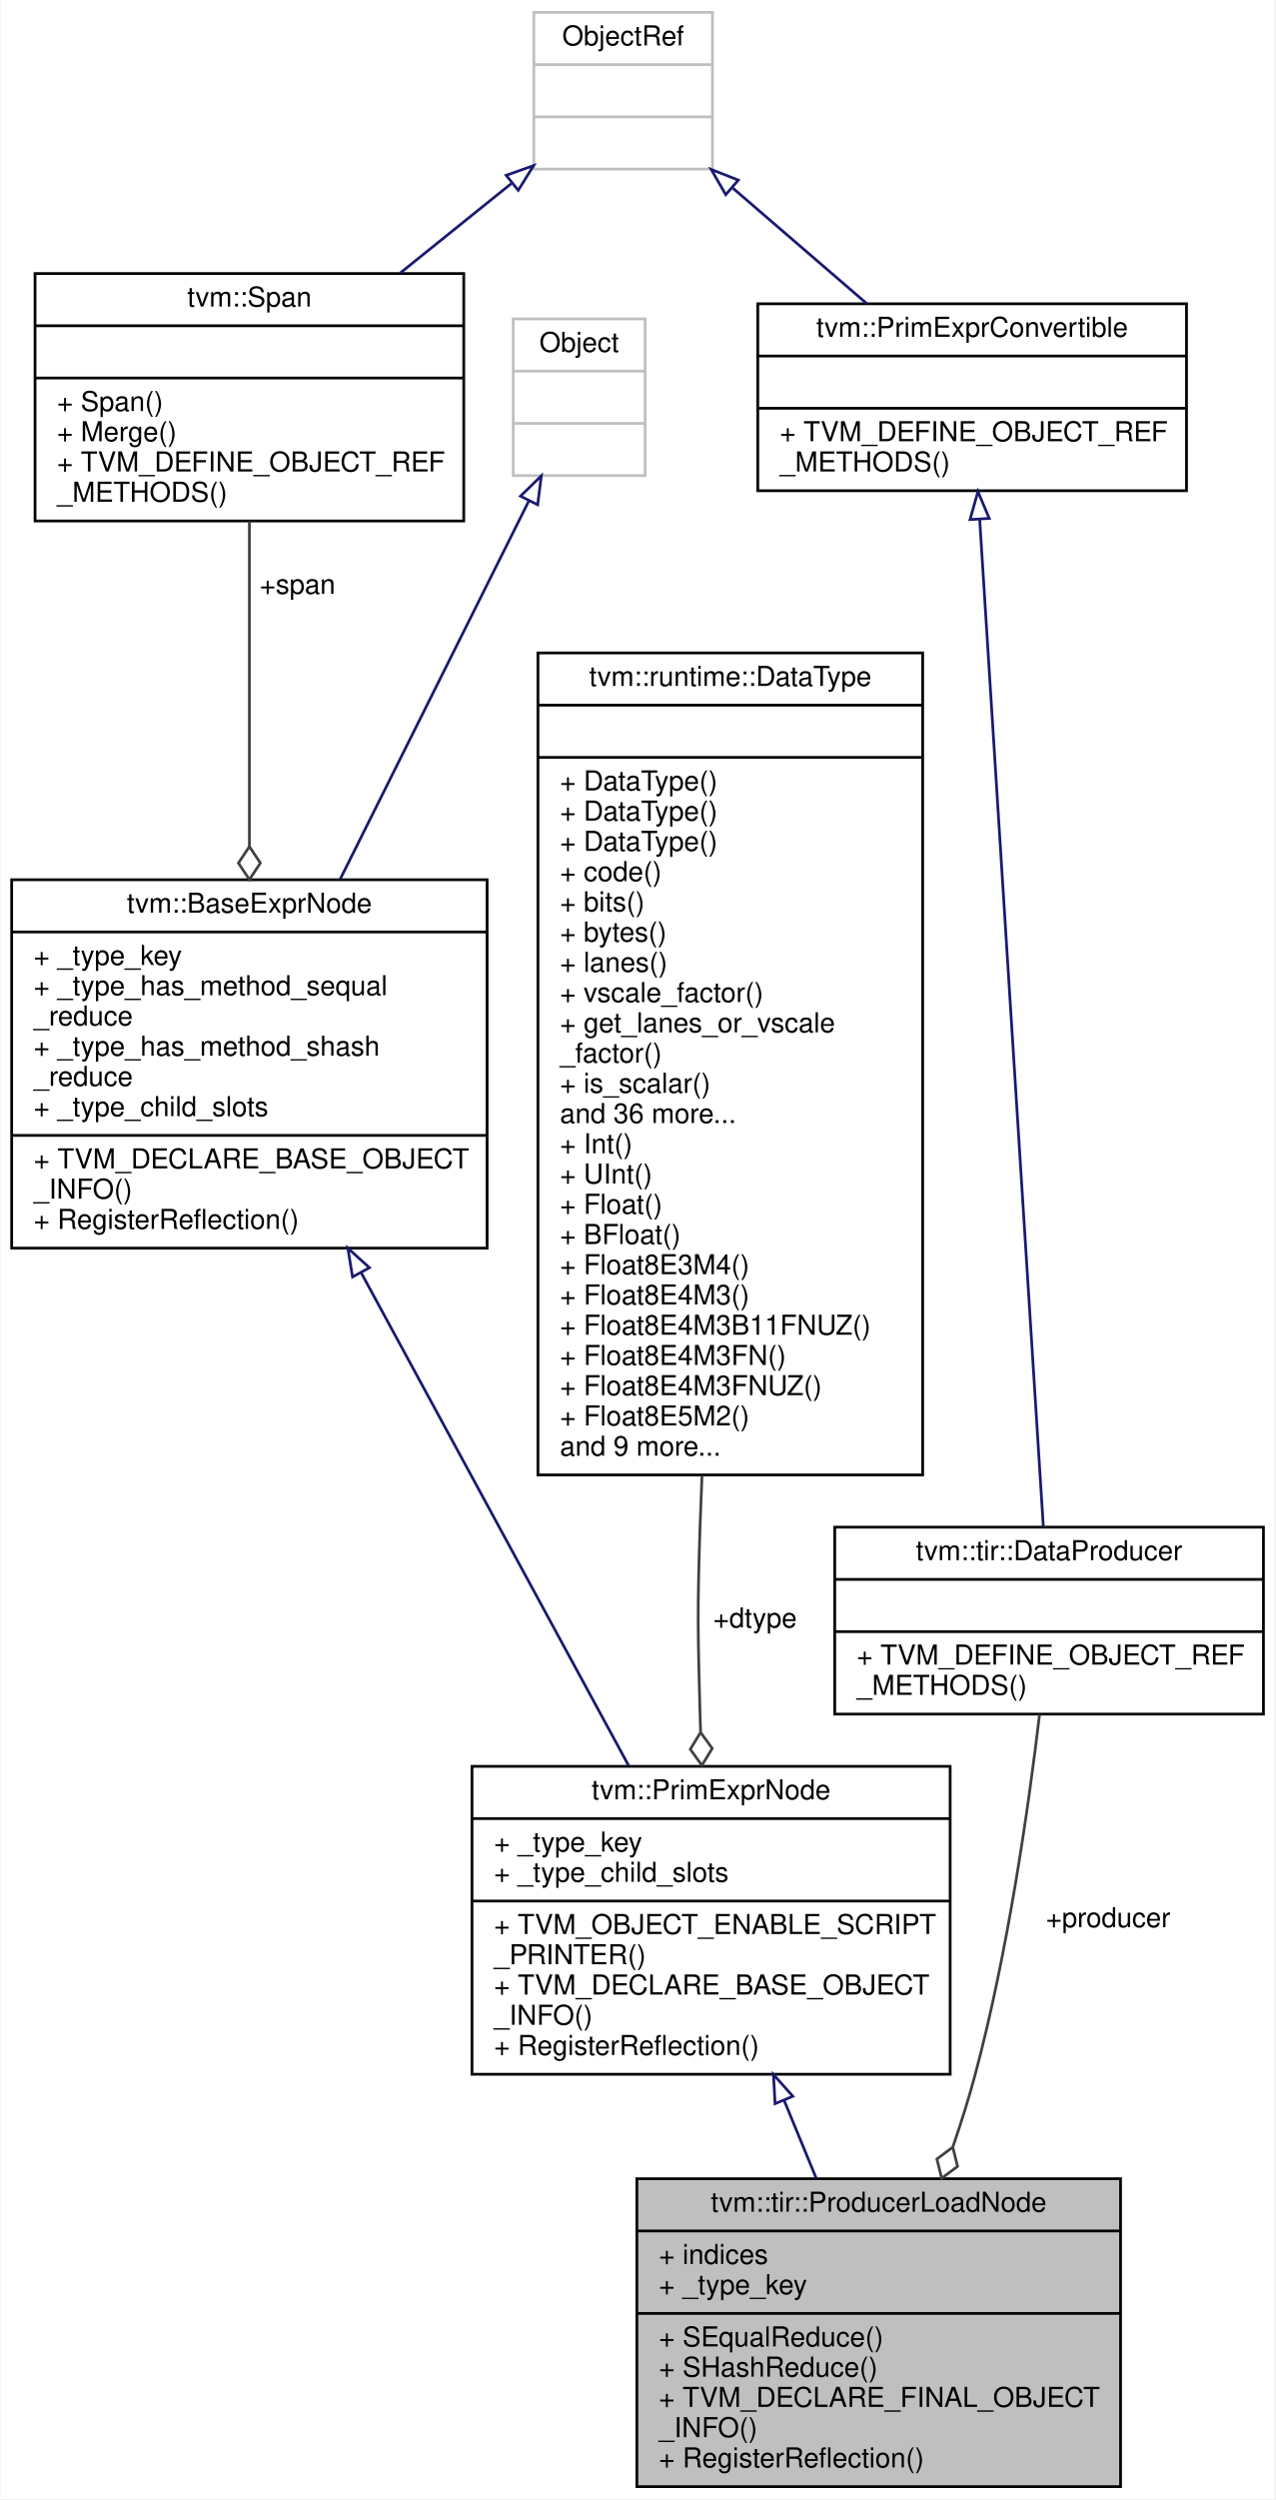
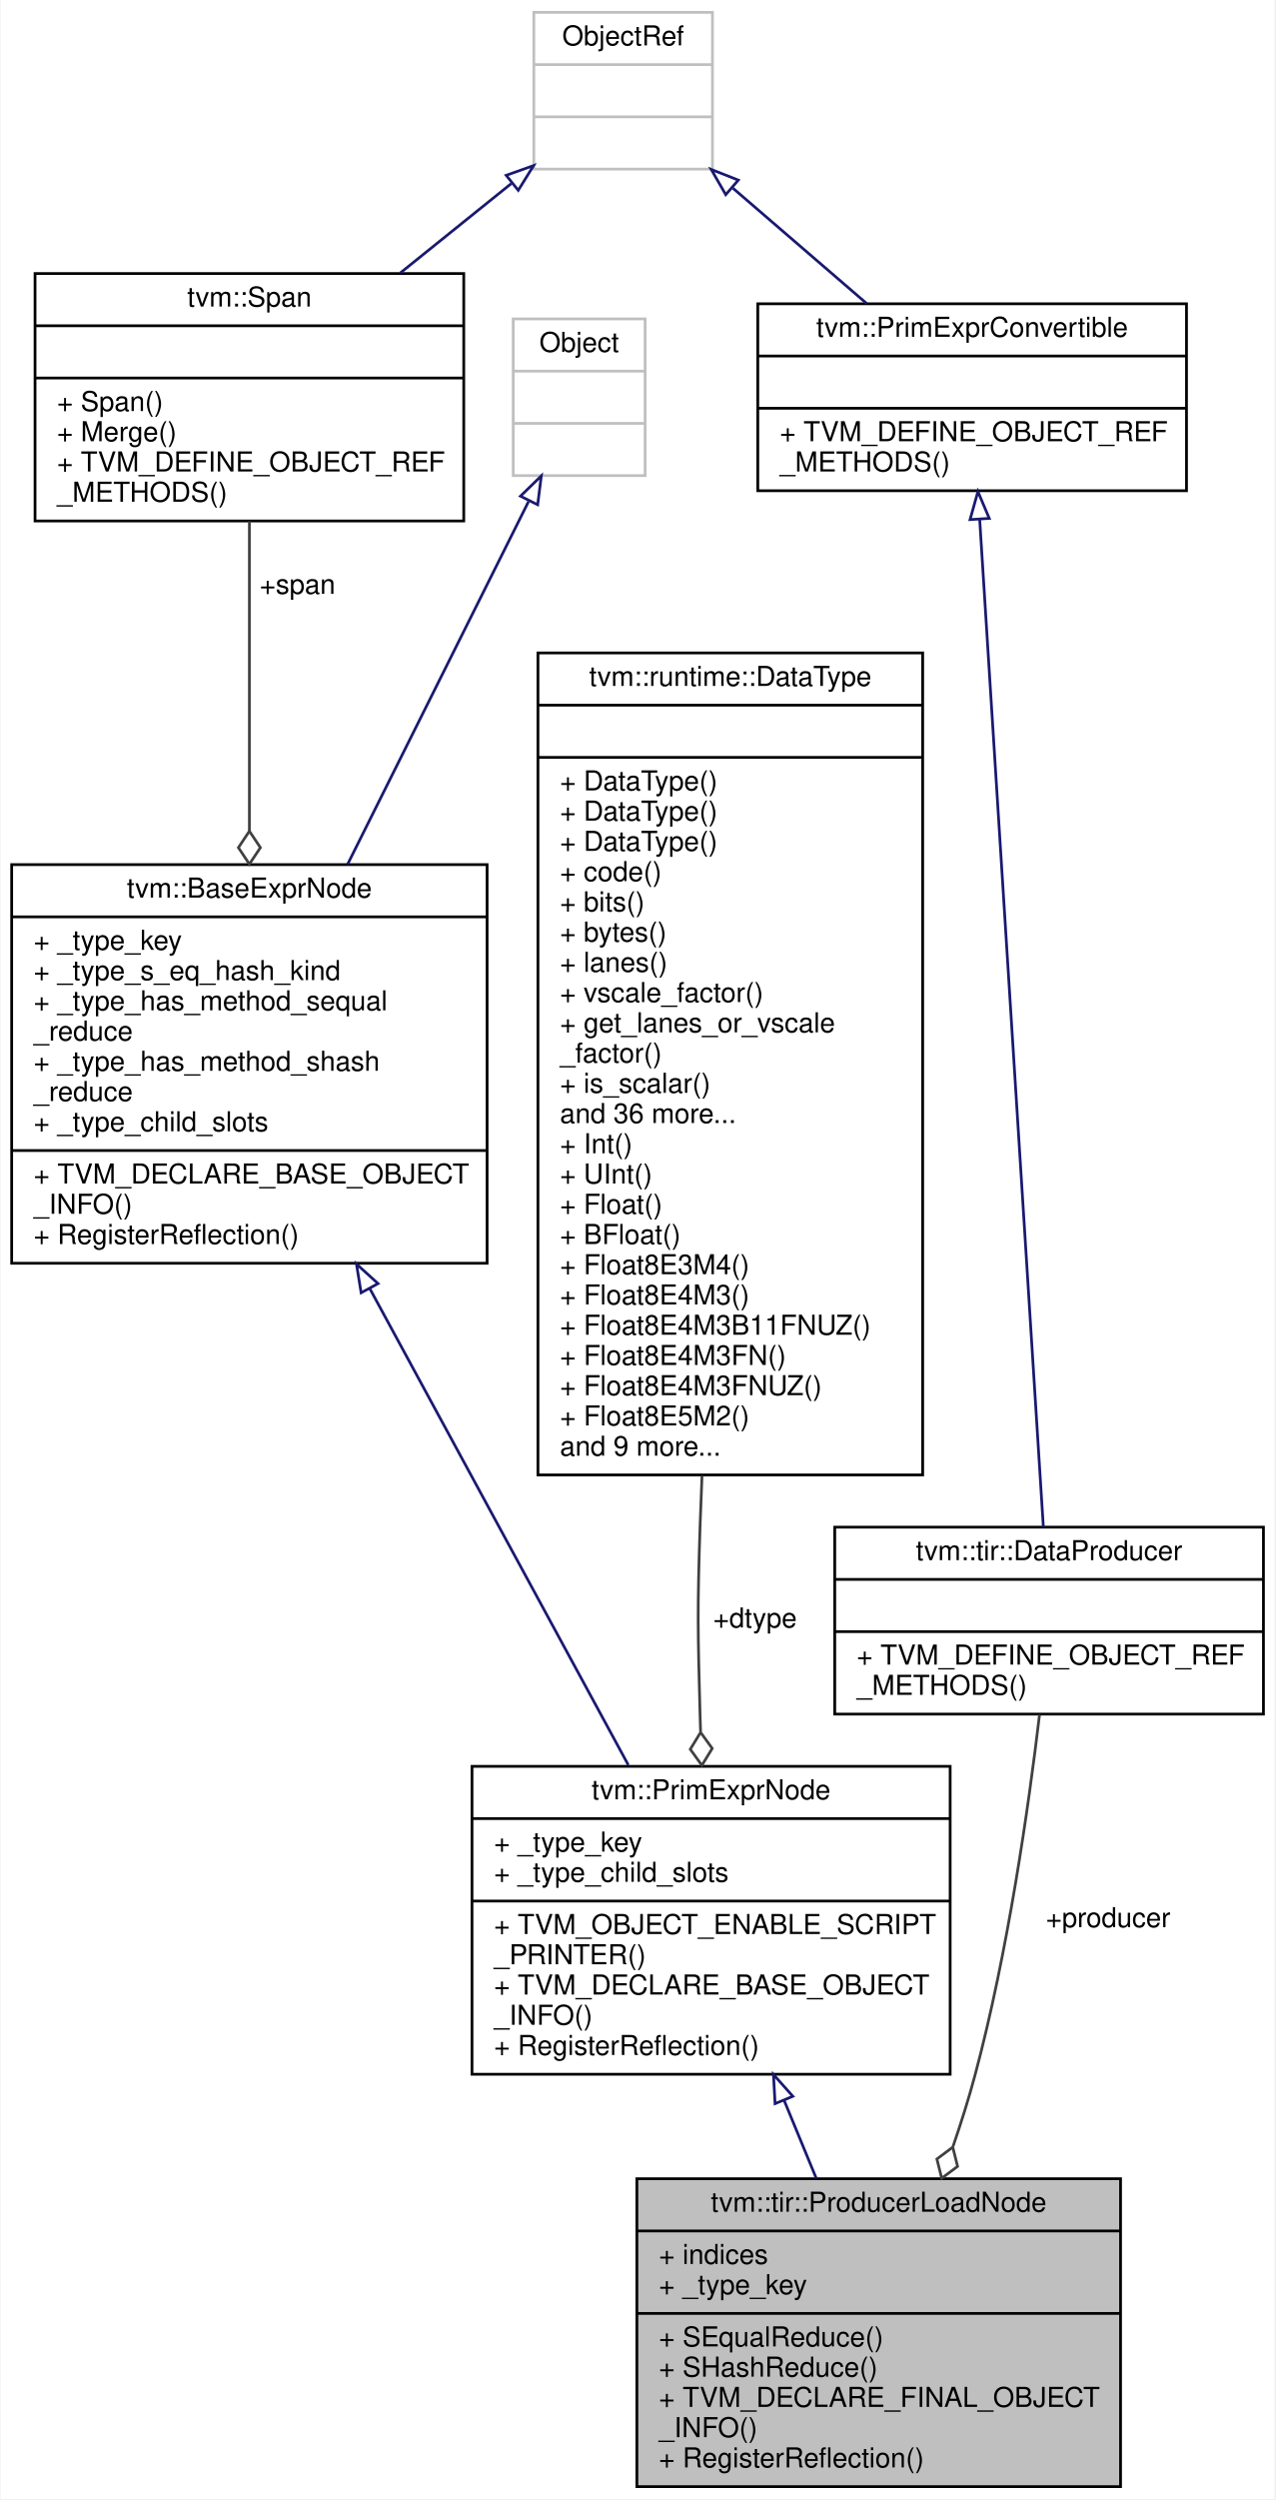
<svg xmlns="http://www.w3.org/2000/svg" xmlns:xlink="http://www.w3.org/1999/xlink" width="464pt" height="909pt" viewBox="0.00 0.00 463.50 909.00">
  <g id="graph0" class="graph" transform="scale(1 1) rotate(0) translate(4 905)">
    <polygon fill="white" stroke="transparent" points="-4,4 -4,-905 459.5,-905 459.5,4 -4,4" />
    <g id="node1" class="node">
      <g id="a_node1">
        <a xlink:title="Load value from the result produced by the producer.">
          <polygon fill="#bfbfbf" stroke="black" points="227.5,-0.5 227.5,-112.5 403.5,-112.5 403.5,-0.5 227.5,-0.5" />
          <text text-anchor="middle" x="315.5" y="-100.5" font-family="Helvetica,sans-Serif" font-size="10.00">tvm::tir::ProducerLoadNode</text>
          <polyline fill="none" stroke="black" points="227.5,-93.5 403.5,-93.5 " />
          <text text-anchor="start" x="235.5" y="-81.5" font-family="Helvetica,sans-Serif" font-size="10.00">+ indices</text>
          <text text-anchor="start" x="235.5" y="-70.5" font-family="Helvetica,sans-Serif" font-size="10.00">+ _type_key</text>
          <polyline fill="none" stroke="black" points="227.5,-63.5 403.5,-63.5 " />
          <text text-anchor="start" x="235.5" y="-51.5" font-family="Helvetica,sans-Serif" font-size="10.00">+ SEqualReduce()</text>
          <text text-anchor="start" x="235.5" y="-40.5" font-family="Helvetica,sans-Serif" font-size="10.00">+ SHashReduce()</text>
          <text text-anchor="start" x="235.5" y="-29.5" font-family="Helvetica,sans-Serif" font-size="10.00">+ TVM_DECLARE_FINAL_OBJECT</text>
          <text text-anchor="start" x="235.5" y="-18.5" font-family="Helvetica,sans-Serif" font-size="10.00">_INFO()</text>
          <text text-anchor="start" x="235.5" y="-7.5" font-family="Helvetica,sans-Serif" font-size="10.00">+ RegisterReflection()</text>
        </a>
      </g>
    </g>
    <g id="node2" class="node">
      <g id="a_node2">
        <a xlink:href="classtvm_1_1PrimExprNode.html" target="_top" xlink:title="Base node of all primitive expressions.">
          <polygon fill="white" stroke="black" points="167.5,-150.5 167.5,-262.5 341.5,-262.5 341.5,-150.5 167.5,-150.5" />
          <text text-anchor="middle" x="254.5" y="-250.5" font-family="Helvetica,sans-Serif" font-size="10.00">tvm::PrimExprNode</text>
          <polyline fill="none" stroke="black" points="167.5,-243.5 341.5,-243.5 " />
          <text text-anchor="start" x="175.5" y="-231.5" font-family="Helvetica,sans-Serif" font-size="10.00">+ _type_key</text>
          <text text-anchor="start" x="175.5" y="-220.5" font-family="Helvetica,sans-Serif" font-size="10.00">+ _type_child_slots</text>
          <polyline fill="none" stroke="black" points="167.5,-213.5 341.5,-213.5 " />
          <text text-anchor="start" x="175.5" y="-201.5" font-family="Helvetica,sans-Serif" font-size="10.00">+ TVM_OBJECT_ENABLE_SCRIPT</text>
          <text text-anchor="start" x="175.5" y="-190.5" font-family="Helvetica,sans-Serif" font-size="10.00">_PRINTER()</text>
          <text text-anchor="start" x="175.5" y="-179.5" font-family="Helvetica,sans-Serif" font-size="10.00">+ TVM_DECLARE_BASE_OBJECT</text>
          <text text-anchor="start" x="175.5" y="-168.5" font-family="Helvetica,sans-Serif" font-size="10.00">_INFO()</text>
          <text text-anchor="start" x="175.5" y="-157.5" font-family="Helvetica,sans-Serif" font-size="10.00">+ RegisterReflection()</text>
        </a>
      </g>
    </g>
    <g id="edge1" class="edge">
      <path fill="none" stroke="midnightblue" d="M281.07,-141.03C284.97,-131.57 288.96,-121.9 292.77,-112.66" />
      <polygon fill="none" stroke="midnightblue" points="277.79,-139.81 277.21,-150.39 284.26,-142.48 277.79,-139.81" />
    </g>
    <g id="node3" class="node">
      <g id="a_node3">
        <a xlink:href="classtvm_1_1BaseExprNode.html" target="_top" xlink:title="Base type of all the expressions.">
-           <polygon fill="white" stroke="black" points="0,-451 0,-585 173,-585 173,-451 0,-451" />
-           <text text-anchor="middle" x="86.5" y="-573" font-family="Helvetica,sans-Serif" font-size="10.00">tvm::BaseExprNode</text>
-           <polyline fill="none" stroke="black" points="0,-566 173,-566 " />
-           <text text-anchor="start" x="8" y="-554" font-family="Helvetica,sans-Serif" font-size="10.00">+ _type_key</text>
-           <text text-anchor="start" x="8" y="-543" font-family="Helvetica,sans-Serif" font-size="10.00">+ _type_has_method_sequal</text>
-           <text text-anchor="start" x="8" y="-532" font-family="Helvetica,sans-Serif" font-size="10.00">_reduce</text>
-           <text text-anchor="start" x="8" y="-521" font-family="Helvetica,sans-Serif" font-size="10.00">+ _type_has_method_shash</text>
-           <text text-anchor="start" x="8" y="-510" font-family="Helvetica,sans-Serif" font-size="10.00">_reduce</text>
-           <text text-anchor="start" x="8" y="-499" font-family="Helvetica,sans-Serif" font-size="10.00">+ _type_child_slots</text>
-           <polyline fill="none" stroke="black" points="0,-492 173,-492 " />
-           <text text-anchor="start" x="8" y="-480" font-family="Helvetica,sans-Serif" font-size="10.00">+ TVM_DECLARE_BASE_OBJECT</text>
-           <text text-anchor="start" x="8" y="-469" font-family="Helvetica,sans-Serif" font-size="10.00">_INFO()</text>
-           <text text-anchor="start" x="8" y="-458" font-family="Helvetica,sans-Serif" font-size="10.00">+ RegisterReflection()</text>
+           <polygon fill="white" stroke="black" points="0,-445.5 0,-590.5 173,-590.5 173,-445.5 0,-445.5" />
+           <text text-anchor="middle" x="86.5" y="-578.5" font-family="Helvetica,sans-Serif" font-size="10.00">tvm::BaseExprNode</text>
+           <polyline fill="none" stroke="black" points="0,-571.5 173,-571.5 " />
+           <text text-anchor="start" x="8" y="-559.5" font-family="Helvetica,sans-Serif" font-size="10.00">+ _type_key</text>
+           <text text-anchor="start" x="8" y="-548.5" font-family="Helvetica,sans-Serif" font-size="10.00">+ _type_s_eq_hash_kind</text>
+           <text text-anchor="start" x="8" y="-537.5" font-family="Helvetica,sans-Serif" font-size="10.00">+ _type_has_method_sequal</text>
+           <text text-anchor="start" x="8" y="-526.5" font-family="Helvetica,sans-Serif" font-size="10.00">_reduce</text>
+           <text text-anchor="start" x="8" y="-515.5" font-family="Helvetica,sans-Serif" font-size="10.00">+ _type_has_method_shash</text>
+           <text text-anchor="start" x="8" y="-504.5" font-family="Helvetica,sans-Serif" font-size="10.00">_reduce</text>
+           <text text-anchor="start" x="8" y="-493.5" font-family="Helvetica,sans-Serif" font-size="10.00">+ _type_child_slots</text>
+           <polyline fill="none" stroke="black" points="0,-486.5 173,-486.5 " />
+           <text text-anchor="start" x="8" y="-474.5" font-family="Helvetica,sans-Serif" font-size="10.00">+ TVM_DECLARE_BASE_OBJECT</text>
+           <text text-anchor="start" x="8" y="-463.5" font-family="Helvetica,sans-Serif" font-size="10.00">_INFO()</text>
+           <text text-anchor="start" x="8" y="-452.5" font-family="Helvetica,sans-Serif" font-size="10.00">+ RegisterReflection()</text>
        </a>
      </g>
    </g>
    <g id="edge2" class="edge">
-       <path fill="none" stroke="midnightblue" d="M127.25,-441.92C157.3,-386.56 197.5,-312.5 224.61,-262.56" />
-       <polygon fill="none" stroke="midnightblue" points="124.03,-440.53 122.33,-450.98 130.18,-443.87 124.03,-440.53" />
+       <path fill="none" stroke="midnightblue" d="M130.32,-436.27C159.91,-381.76 198.2,-311.22 224.39,-262.97" />
+       <polygon fill="none" stroke="midnightblue" points="127.16,-434.76 125.46,-445.22 133.31,-438.1 127.16,-434.76" />
    </g>
    <g id="node4" class="node">
      <g id="a_node4">
        <a xlink:title=" ">
          <polygon fill="white" stroke="#bfbfbf" points="182.5,-732 182.5,-789 230.5,-789 230.5,-732 182.5,-732" />
          <text text-anchor="middle" x="206.5" y="-777" font-family="Helvetica,sans-Serif" font-size="10.00">Object</text>
          <polyline fill="none" stroke="#bfbfbf" points="182.5,-770 230.5,-770 " />
          <text text-anchor="middle" x="206.5" y="-758" font-family="Helvetica,sans-Serif" font-size="10.00"> </text>
          <polyline fill="none" stroke="#bfbfbf" points="182.5,-751 230.5,-751 " />
          <text text-anchor="middle" x="206.5" y="-739" font-family="Helvetica,sans-Serif" font-size="10.00"> </text>
        </a>
      </g>
    </g>
    <g id="edge3" class="edge">
-       <path fill="none" stroke="midnightblue" d="M188.11,-722.64C169.9,-686.15 141.63,-629.49 119.53,-585.2" />
+       <path fill="none" stroke="midnightblue" d="M188.06,-722.54C170.58,-687.51 143.84,-633.92 122.19,-590.53" />
      <polygon fill="none" stroke="midnightblue" points="185.14,-724.53 192.73,-731.91 191.4,-721.4 185.14,-724.53" />
    </g>
    <g id="node5" class="node">
      <g id="a_node5">
        <a xlink:href="classtvm_1_1Span.html" target="_top" xlink:title=" ">
          <polygon fill="white" stroke="black" points="8.5,-715.5 8.5,-805.5 164.5,-805.5 164.5,-715.5 8.5,-715.5" />
          <text text-anchor="middle" x="86.5" y="-793.5" font-family="Helvetica,sans-Serif" font-size="10.00">tvm::Span</text>
          <polyline fill="none" stroke="black" points="8.5,-786.5 164.5,-786.5 " />
          <text text-anchor="middle" x="86.5" y="-774.5" font-family="Helvetica,sans-Serif" font-size="10.00"> </text>
          <polyline fill="none" stroke="black" points="8.5,-767.5 164.5,-767.5 " />
          <text text-anchor="start" x="16.5" y="-755.5" font-family="Helvetica,sans-Serif" font-size="10.00">+ Span()</text>
          <text text-anchor="start" x="16.5" y="-744.5" font-family="Helvetica,sans-Serif" font-size="10.00">+ Merge()</text>
          <text text-anchor="start" x="16.5" y="-733.5" font-family="Helvetica,sans-Serif" font-size="10.00">+ TVM_DEFINE_OBJECT_REF</text>
          <text text-anchor="start" x="16.5" y="-722.5" font-family="Helvetica,sans-Serif" font-size="10.00">_METHODS()</text>
        </a>
      </g>
    </g>
    <g id="edge4" class="edge">
-       <path fill="none" stroke="#404040" d="M86.5,-715.39C86.5,-682.4 86.5,-636.43 86.5,-597.26" />
-       <polygon fill="none" stroke="#404040" points="86.5,-597.07 82.5,-591.07 86.5,-585.07 90.5,-591.07 86.5,-597.07" />
+       <path fill="none" stroke="#404040" d="M86.5,-715.39C86.5,-683.94 86.5,-640.69 86.5,-602.78" />
+       <polygon fill="none" stroke="#404040" points="86.5,-602.68 82.5,-596.68 86.5,-590.68 90.5,-596.68 86.5,-602.68" />
      <text text-anchor="middle" x="104" y="-689" font-family="Helvetica,sans-Serif" font-size="10.00"> +span</text>
    </g>
    <g id="node6" class="node">
      <g id="a_node6">
        <a xlink:title=" ">
          <polygon fill="white" stroke="#bfbfbf" points="190,-843.5 190,-900.5 255,-900.5 255,-843.5 190,-843.5" />
          <text text-anchor="middle" x="222.5" y="-888.5" font-family="Helvetica,sans-Serif" font-size="10.00">ObjectRef</text>
          <polyline fill="none" stroke="#bfbfbf" points="190,-881.5 255,-881.5 " />
          <text text-anchor="middle" x="222.5" y="-869.5" font-family="Helvetica,sans-Serif" font-size="10.00"> </text>
          <polyline fill="none" stroke="#bfbfbf" points="190,-862.5 255,-862.5 " />
          <text text-anchor="middle" x="222.5" y="-850.5" font-family="Helvetica,sans-Serif" font-size="10.00"> </text>
        </a>
      </g>
    </g>
    <g id="edge5" class="edge">
      <path fill="none" stroke="midnightblue" d="M181.82,-838.25C169.12,-828.02 154.89,-816.57 141.38,-805.69" />
      <polygon fill="none" stroke="midnightblue" points="179.94,-841.23 189.92,-844.77 184.33,-835.77 179.94,-841.23" />
    </g>
    <g id="node9" class="node">
      <g id="a_node9">
        <a xlink:href="classtvm_1_1PrimExprConvertible.html" target="_top" xlink:title="Managed reference to PrimExprConvertibleNode.">
          <polygon fill="white" stroke="black" points="271.5,-726.5 271.5,-794.5 427.5,-794.5 427.5,-726.5 271.5,-726.5" />
          <text text-anchor="middle" x="349.5" y="-782.5" font-family="Helvetica,sans-Serif" font-size="10.00">tvm::PrimExprConvertible</text>
          <polyline fill="none" stroke="black" points="271.5,-775.5 427.5,-775.5 " />
          <text text-anchor="middle" x="349.5" y="-763.5" font-family="Helvetica,sans-Serif" font-size="10.00"> </text>
          <polyline fill="none" stroke="black" points="271.5,-756.5 427.5,-756.5 " />
          <text text-anchor="start" x="279.5" y="-744.5" font-family="Helvetica,sans-Serif" font-size="10.00">+ TVM_DEFINE_OBJECT_REF</text>
          <text text-anchor="start" x="279.5" y="-733.5" font-family="Helvetica,sans-Serif" font-size="10.00">_METHODS()</text>
        </a>
      </g>
    </g>
    <g id="edge9" class="edge">
      <path fill="none" stroke="midnightblue" d="M262.45,-836.55C278,-823.15 295.74,-807.86 311.13,-794.59" />
      <polygon fill="none" stroke="midnightblue" points="259.84,-834.19 254.55,-843.37 264.41,-839.49 259.84,-834.19" />
    </g>
    <g id="node7" class="node">
      <g id="a_node7">
        <a xlink:href="classtvm_1_1runtime_1_1DataType.html" target="_top" xlink:title="Runtime primitive data type.">
          <polygon fill="white" stroke="black" points="191.5,-368.5 191.5,-667.5 331.5,-667.5 331.5,-368.5 191.5,-368.5" />
          <text text-anchor="middle" x="261.5" y="-655.5" font-family="Helvetica,sans-Serif" font-size="10.00">tvm::runtime::DataType</text>
          <polyline fill="none" stroke="black" points="191.5,-648.5 331.5,-648.5 " />
          <text text-anchor="middle" x="261.5" y="-636.5" font-family="Helvetica,sans-Serif" font-size="10.00"> </text>
          <polyline fill="none" stroke="black" points="191.5,-629.5 331.5,-629.5 " />
          <text text-anchor="start" x="199.5" y="-617.5" font-family="Helvetica,sans-Serif" font-size="10.00">+ DataType()</text>
          <text text-anchor="start" x="199.5" y="-606.5" font-family="Helvetica,sans-Serif" font-size="10.00">+ DataType()</text>
          <text text-anchor="start" x="199.5" y="-595.5" font-family="Helvetica,sans-Serif" font-size="10.00">+ DataType()</text>
          <text text-anchor="start" x="199.5" y="-584.5" font-family="Helvetica,sans-Serif" font-size="10.00">+ code()</text>
          <text text-anchor="start" x="199.5" y="-573.5" font-family="Helvetica,sans-Serif" font-size="10.00">+ bits()</text>
          <text text-anchor="start" x="199.5" y="-562.5" font-family="Helvetica,sans-Serif" font-size="10.00">+ bytes()</text>
          <text text-anchor="start" x="199.5" y="-551.5" font-family="Helvetica,sans-Serif" font-size="10.00">+ lanes()</text>
          <text text-anchor="start" x="199.5" y="-540.5" font-family="Helvetica,sans-Serif" font-size="10.00">+ vscale_factor()</text>
          <text text-anchor="start" x="199.5" y="-529.5" font-family="Helvetica,sans-Serif" font-size="10.00">+ get_lanes_or_vscale</text>
          <text text-anchor="start" x="199.5" y="-518.5" font-family="Helvetica,sans-Serif" font-size="10.00">_factor()</text>
          <text text-anchor="start" x="199.5" y="-507.5" font-family="Helvetica,sans-Serif" font-size="10.00">+ is_scalar()</text>
          <text text-anchor="start" x="199.5" y="-496.5" font-family="Helvetica,sans-Serif" font-size="10.00">and 36 more...</text>
          <text text-anchor="start" x="199.5" y="-485.5" font-family="Helvetica,sans-Serif" font-size="10.00">+ Int()</text>
          <text text-anchor="start" x="199.5" y="-474.5" font-family="Helvetica,sans-Serif" font-size="10.00">+ UInt()</text>
          <text text-anchor="start" x="199.5" y="-463.5" font-family="Helvetica,sans-Serif" font-size="10.00">+ Float()</text>
          <text text-anchor="start" x="199.5" y="-452.5" font-family="Helvetica,sans-Serif" font-size="10.00">+ BFloat()</text>
          <text text-anchor="start" x="199.5" y="-441.5" font-family="Helvetica,sans-Serif" font-size="10.00">+ Float8E3M4()</text>
          <text text-anchor="start" x="199.5" y="-430.5" font-family="Helvetica,sans-Serif" font-size="10.00">+ Float8E4M3()</text>
          <text text-anchor="start" x="199.5" y="-419.5" font-family="Helvetica,sans-Serif" font-size="10.00">+ Float8E4M3B11FNUZ()</text>
          <text text-anchor="start" x="199.5" y="-408.5" font-family="Helvetica,sans-Serif" font-size="10.00">+ Float8E4M3FN()</text>
          <text text-anchor="start" x="199.5" y="-397.5" font-family="Helvetica,sans-Serif" font-size="10.00">+ Float8E4M3FNUZ()</text>
          <text text-anchor="start" x="199.5" y="-386.5" font-family="Helvetica,sans-Serif" font-size="10.00">+ Float8E5M2()</text>
          <text text-anchor="start" x="199.5" y="-375.5" font-family="Helvetica,sans-Serif" font-size="10.00">and 9 more...</text>
        </a>
      </g>
    </g>
    <g id="edge6" class="edge">
      <path fill="none" stroke="#404040" d="M251.2,-368.16C250.93,-362.02 250.7,-355.95 250.5,-350 249.49,-319.35 249.67,-311.66 250.5,-281 250.55,-279.07 250.61,-277.12 250.68,-275.14" />
      <polygon fill="none" stroke="#404040" points="250.69,-274.86 246.93,-268.71 251.16,-262.87 254.92,-269.02 250.69,-274.86" />
      <text text-anchor="middle" x="270.5" y="-313" font-family="Helvetica,sans-Serif" font-size="10.00"> +dtype</text>
    </g>
    <g id="node8" class="node">
      <g id="a_node8">
        <a xlink:href="classtvm_1_1tir_1_1DataProducer.html" target="_top" xlink:title="Managed reference to DataProducerNode.">
          <polygon fill="white" stroke="black" points="299.5,-281.5 299.5,-349.5 455.5,-349.5 455.5,-281.5 299.5,-281.5" />
          <text text-anchor="middle" x="377.5" y="-337.5" font-family="Helvetica,sans-Serif" font-size="10.00">tvm::tir::DataProducer</text>
          <polyline fill="none" stroke="black" points="299.5,-330.5 455.5,-330.5 " />
          <text text-anchor="middle" x="377.5" y="-318.5" font-family="Helvetica,sans-Serif" font-size="10.00"> </text>
          <polyline fill="none" stroke="black" points="299.5,-311.5 455.5,-311.5 " />
          <text text-anchor="start" x="307.5" y="-299.5" font-family="Helvetica,sans-Serif" font-size="10.00">+ TVM_DEFINE_OBJECT_REF</text>
          <text text-anchor="start" x="307.5" y="-288.5" font-family="Helvetica,sans-Serif" font-size="10.00">_METHODS()</text>
        </a>
      </g>
    </g>
    <g id="edge7" class="edge">
      <path fill="none" stroke="#404040" d="M374.02,-281.32C370.05,-247.8 362.5,-194.72 350.5,-150 348.24,-141.56 345.49,-132.83 342.54,-124.24" />
      <polygon fill="none" stroke="#404040" points="342.45,-123.98 336.67,-119.67 338.42,-112.67 344.2,-116.98 342.45,-123.98" />
      <text text-anchor="middle" x="399" y="-204" font-family="Helvetica,sans-Serif" font-size="10.00"> +producer</text>
    </g>
    <g id="edge8" class="edge">
      <path fill="none" stroke="midnightblue" d="M352.25,-715.98C357.84,-627.52 370.42,-428.44 375.41,-349.58" />
      <polygon fill="none" stroke="midnightblue" points="348.74,-716 351.6,-726.2 355.73,-716.44 348.74,-716" />
    </g>
  </g>
</svg>
